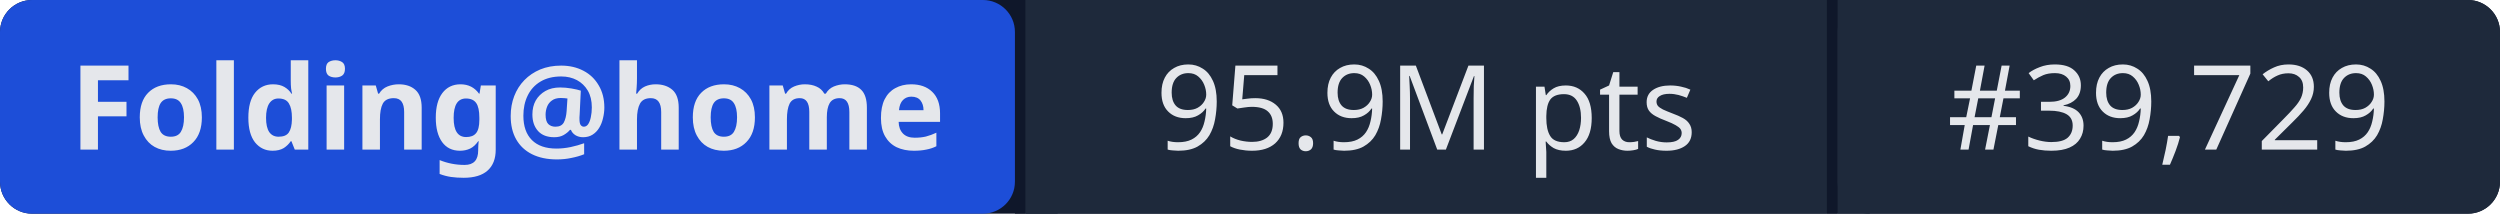
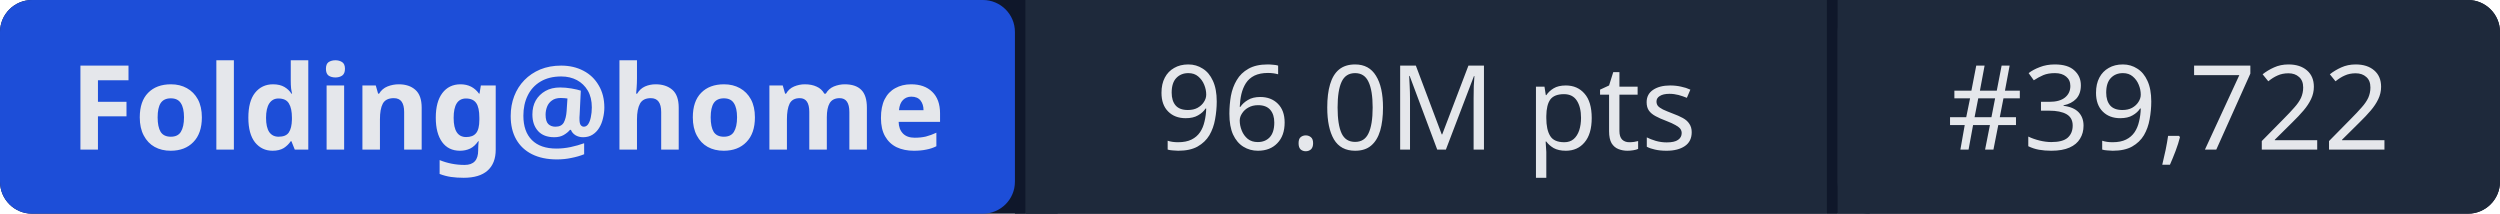
- <svg xmlns="http://www.w3.org/2000/svg" width="234" height="20" role="img" aria-label="Folding@home: 95.9M pts | #39,729">
+ <svg xmlns="http://www.w3.org/2000/svg" width="234" height="20" role="img" aria-label="Folding@home: 96.0M pts | #39,722">
  <rect width="234" height="20" rx="3" fill="#0f172a" />
  <rect x="0" width="95" height="20" rx="3" fill="#1d4ed8" />
  <rect x="95" width="1" height="20" fill="#0f172a" />
  <rect x="96" width="75" height="20" fill="#1e293b" />
  <rect x="171" width="1" height="20" fill="#0f172a" />
  <rect x="172" width="62" height="20" rx="3" fill="#1e293b" />
  <rect x="96" width="3" height="20" fill="#1e293b" />
  <rect x="172" width="3" height="20" fill="#1e293b" />
  <g fill="#e5e7eb" font-family="system-ui,sans-serif" font-size="11" text-anchor="middle">
    <text x="47.5" y="14" font-weight="600">Folding@home</text>
-     <text x="133.5" y="14">95.9M pts</text>
-     <text x="203" y="14">#39,729</text>
+     <text x="133.5" y="14">96.0M pts</text>
+     <text x="203" y="14">#39,722</text>
  </g>
</svg>
